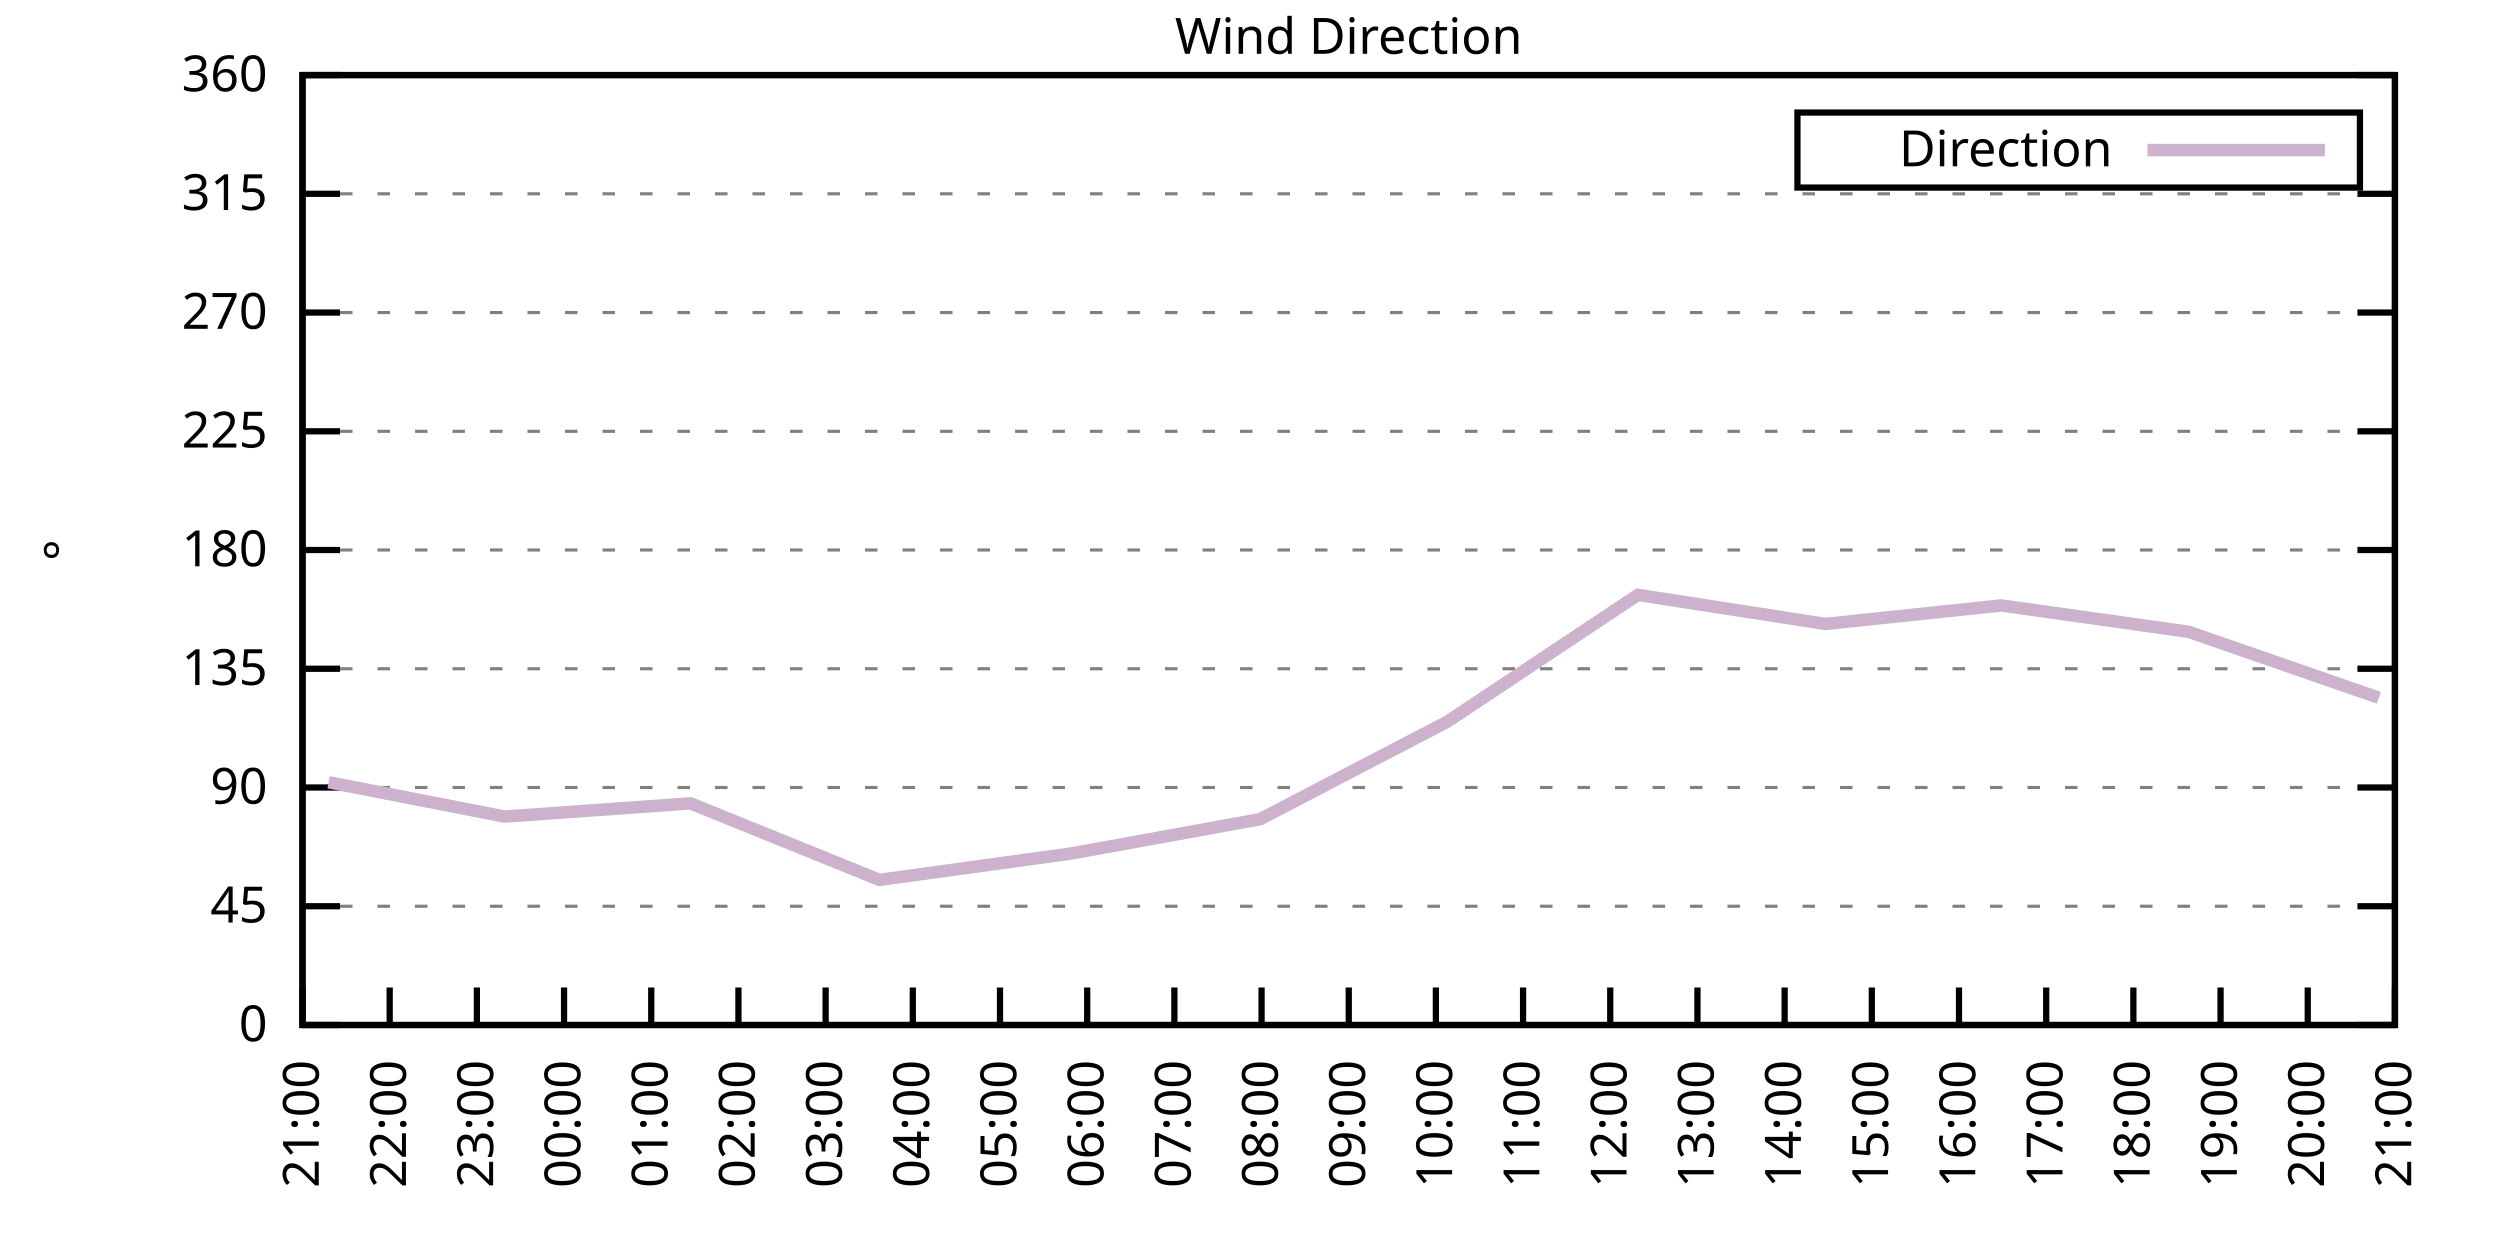
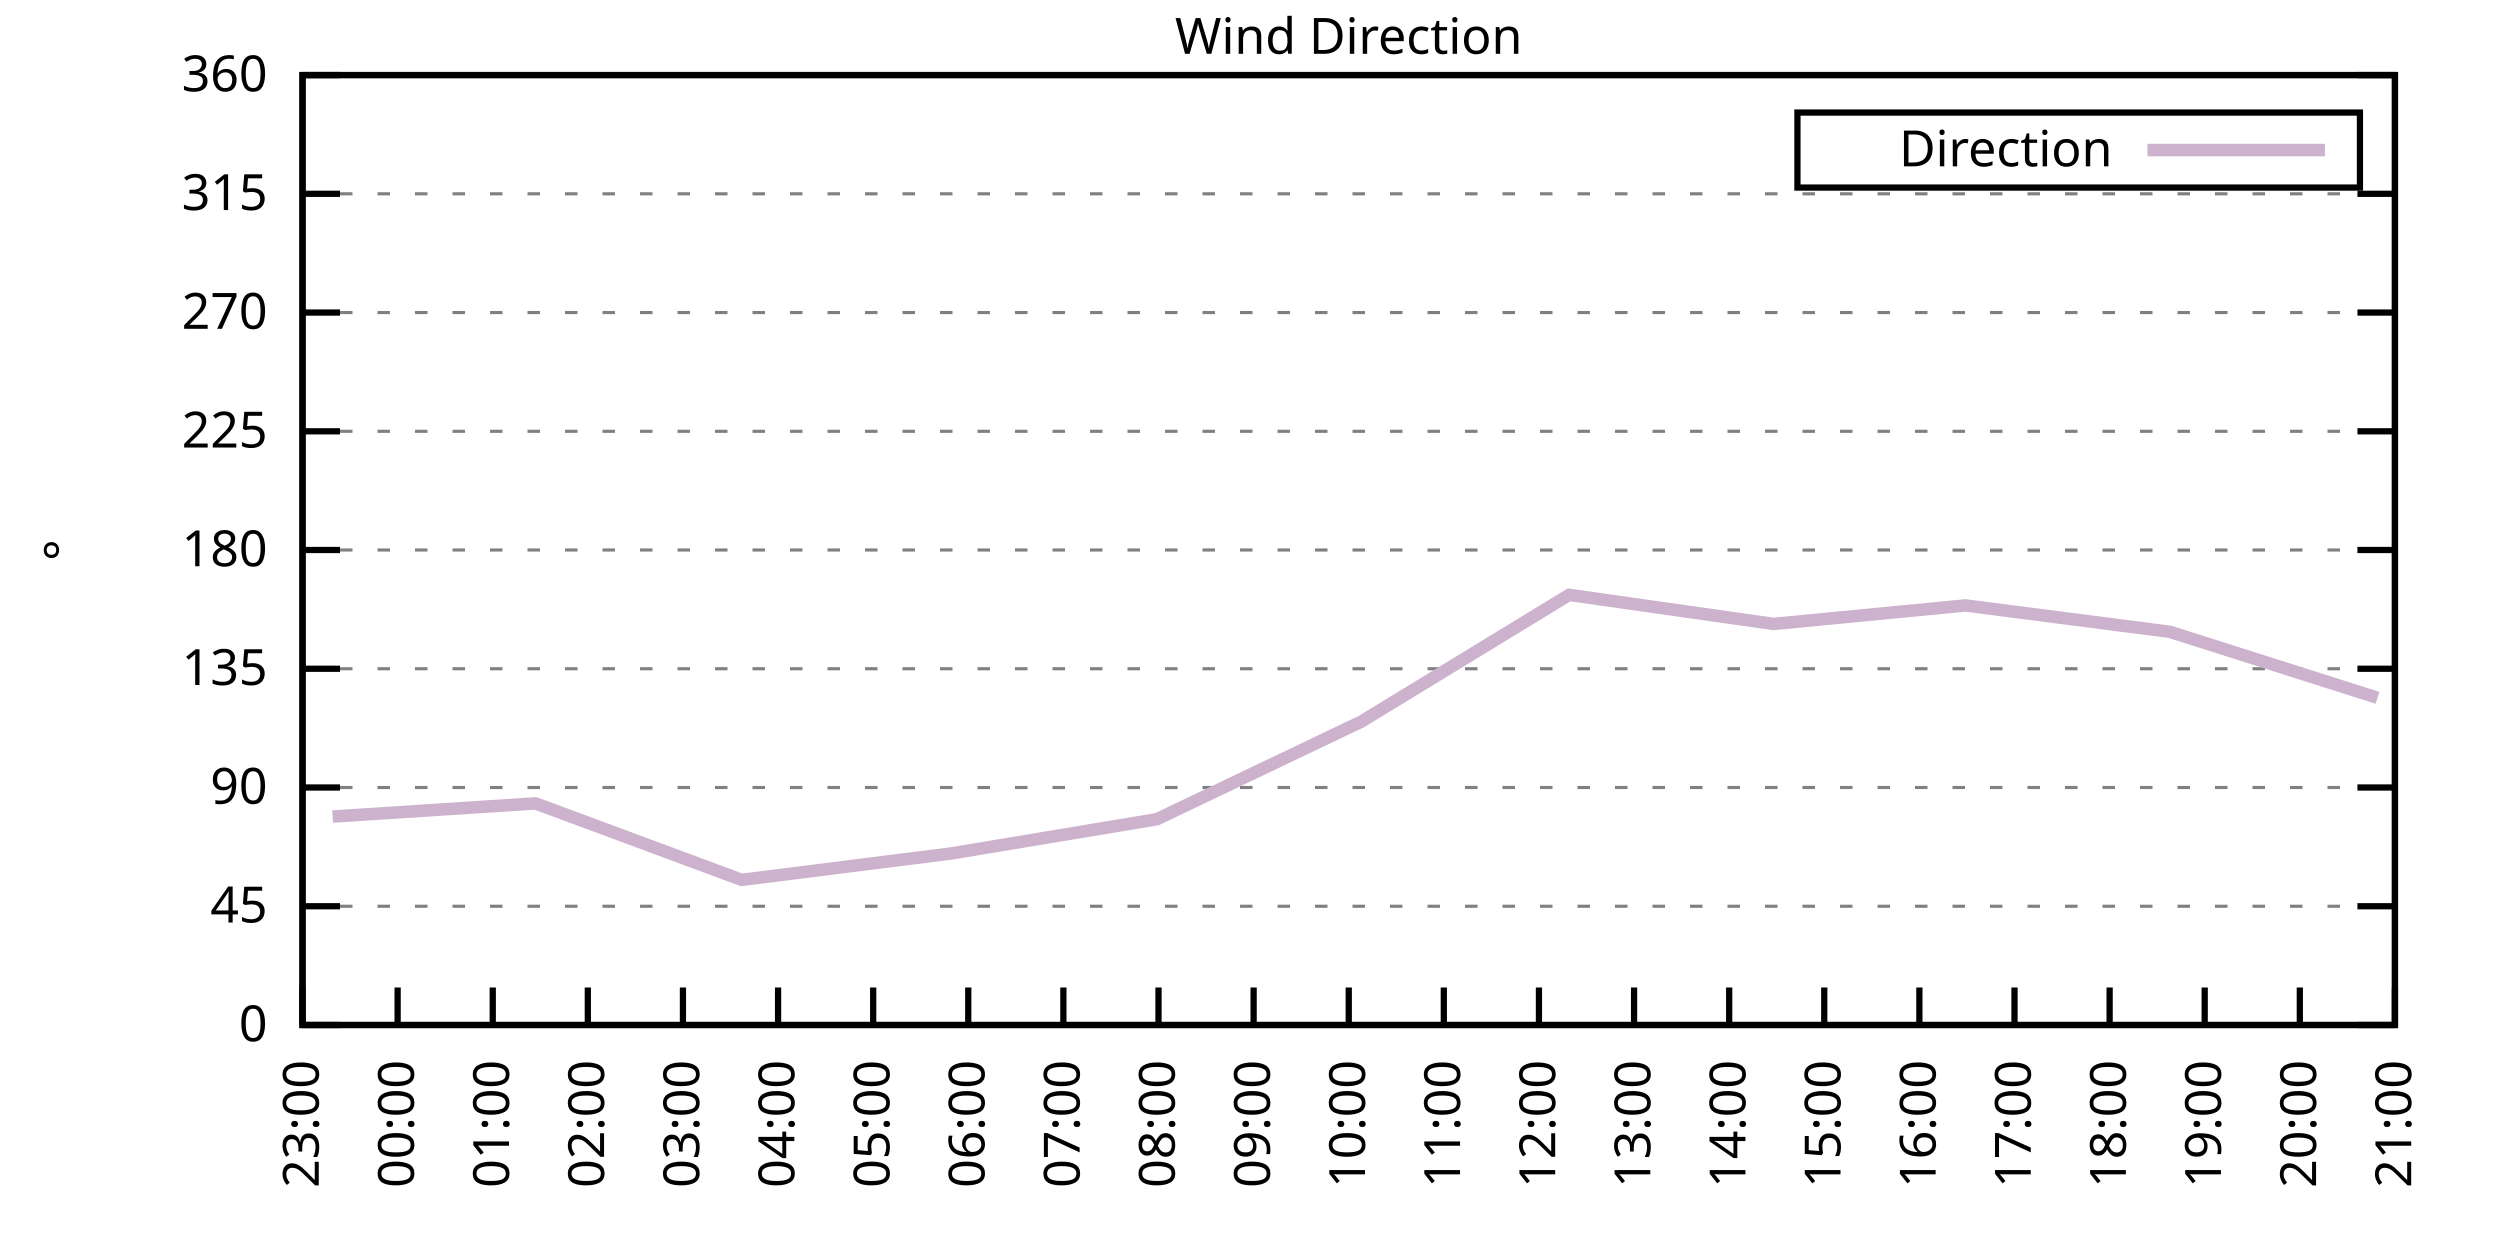
<svg xmlns="http://www.w3.org/2000/svg" xmlns:xlink="http://www.w3.org/1999/xlink" width="400" height="200" viewBox="0 0 400 200">
  <g id="gnuplot_canvas">
    <rect x="0" y="0" width="400" height="200" fill="none" />
    <defs>
      <circle id="gpDot" r="0.5" stroke-width="0.5" stroke="currentColor" />
      <path id="gpPt0" stroke-width="0.333" stroke="currentColor" d="M-1,0 h2 M0,-1 v2" />
      <path id="gpPt1" stroke-width="0.333" stroke="currentColor" d="M-1,-1 L1,1 M1,-1 L-1,1" />
      <path id="gpPt2" stroke-width="0.333" stroke="currentColor" d="M-1,0 L1,0 M0,-1 L0,1 M-1,-1 L1,1 M-1,1 L1,-1" />
      <rect id="gpPt3" stroke-width="0.333" stroke="currentColor" x="-1" y="-1" width="2" height="2" />
      <rect id="gpPt4" stroke-width="0.333" stroke="currentColor" fill="currentColor" x="-1" y="-1" width="2" height="2" />
      <circle id="gpPt5" stroke-width="0.333" stroke="currentColor" cx="0" cy="0" r="1" />
      <use xlink:href="#gpPt5" id="gpPt6" fill="currentColor" stroke="none" />
      <path id="gpPt7" stroke-width="0.333" stroke="currentColor" d="M0,-1.33 L-1.33,0.67 L1.33,0.67 z" />
      <use xlink:href="#gpPt7" id="gpPt8" fill="currentColor" stroke="none" />
      <use xlink:href="#gpPt7" id="gpPt9" stroke="currentColor" transform="rotate(180)" />
      <use xlink:href="#gpPt9" id="gpPt10" fill="currentColor" stroke="none" />
      <use xlink:href="#gpPt3" id="gpPt11" stroke="currentColor" transform="rotate(45)" />
      <use xlink:href="#gpPt11" id="gpPt12" fill="currentColor" stroke="none" />
      <path id="gpPt13" stroke-width="0.333" stroke="currentColor" d="M0,1.330 L1.265,0.411 L0.782,-1.067 L-0.782,-1.076 L-1.265,0.411 z" />
      <use xlink:href="#gpPt13" id="gpPt14" fill="currentColor" stroke="none" />
      <filter id="textbox" filterUnits="objectBoundingBox" x="0" y="0" height="1" width="1">
        <feFlood flood-color="white" flood-opacity="1" result="bgnd" />
        <feComposite in="SourceGraphic" in2="bgnd" operator="atop" />
      </filter>
      <filter id="greybox" filterUnits="objectBoundingBox" x="0" y="0" height="1" width="1">
        <feFlood flood-color="lightgrey" flood-opacity="1" result="grey" />
        <feComposite in="SourceGraphic" in2="grey" operator="atop" />
      </filter>
    </defs>
    <g fill="none" color="white" stroke="currentColor" stroke-width="1.00" stroke-linecap="butt" stroke-linejoin="miter">
</g>
    <g fill="none" color="black" stroke="currentColor" stroke-width="1.00" stroke-linecap="butt" stroke-linejoin="miter">
      <g stroke="none" shape-rendering="crispEdges">
        <polygon fill="rgb(255, 255, 255)" points="48.40,164.00 383.18,164.00 383.18,12.02 48.40,12.02 " />
      </g>
    </g>
    <g fill="none" color="black" stroke="currentColor" stroke-width="1.00" stroke-linecap="butt" stroke-linejoin="miter">
</g>
    <g fill="none" color="black" stroke="black" stroke-width="0.50" stroke-linecap="butt" stroke-linejoin="miter">
</g>
    <g fill="none" color="gray" stroke="currentColor" stroke-width="0.50" stroke-linecap="butt" stroke-linejoin="miter">
      <path stroke="gray" stroke-dasharray="2,4" class="gridline" d="M48.40,164.00 L383.19,164.00  " />
    </g>
    <g fill="none" color="gray" stroke="gray" stroke-width="1.00" stroke-linecap="butt" stroke-linejoin="miter">
</g>
    <g fill="none" color="black" stroke="currentColor" stroke-width="1.00" stroke-linecap="butt" stroke-linejoin="miter">
      <path stroke="black" d="M48.40,164.00 L54.40,164.00 M383.19,164.00 L377.19,164.00  " />
      <g transform="translate(42.80,166.60)" stroke="none" fill="black" font-family="Sans" font-size="8.00" text-anchor="end">
        <text>
          <tspan font-family="Sans"> 0</tspan>
        </text>
      </g>
    </g>
    <g fill="none" color="black" stroke="currentColor" stroke-width="1.00" stroke-linecap="butt" stroke-linejoin="miter">
</g>
    <g fill="none" color="black" stroke="black" stroke-width="0.50" stroke-linecap="butt" stroke-linejoin="miter">
</g>
    <g fill="none" color="gray" stroke="currentColor" stroke-width="0.50" stroke-linecap="butt" stroke-linejoin="miter">
      <path stroke="gray" stroke-dasharray="2,4" class="gridline" d="M48.40,145.00 L383.19,145.00  " />
    </g>
    <g fill="none" color="gray" stroke="gray" stroke-width="1.00" stroke-linecap="butt" stroke-linejoin="miter">
</g>
    <g fill="none" color="black" stroke="currentColor" stroke-width="1.00" stroke-linecap="butt" stroke-linejoin="miter">
      <path stroke="black" d="M48.40,145.00 L54.40,145.00 M383.19,145.00 L377.19,145.00  " />
      <g transform="translate(42.80,147.60)" stroke="none" fill="black" font-family="Sans" font-size="8.00" text-anchor="end">
        <text>
          <tspan font-family="Sans"> 45</tspan>
        </text>
      </g>
    </g>
    <g fill="none" color="black" stroke="currentColor" stroke-width="1.00" stroke-linecap="butt" stroke-linejoin="miter">
</g>
    <g fill="none" color="black" stroke="black" stroke-width="0.50" stroke-linecap="butt" stroke-linejoin="miter">
</g>
    <g fill="none" color="gray" stroke="currentColor" stroke-width="0.50" stroke-linecap="butt" stroke-linejoin="miter">
      <path stroke="gray" stroke-dasharray="2,4" class="gridline" d="M48.40,126.00 L383.19,126.00  " />
    </g>
    <g fill="none" color="gray" stroke="gray" stroke-width="1.00" stroke-linecap="butt" stroke-linejoin="miter">
</g>
    <g fill="none" color="black" stroke="currentColor" stroke-width="1.00" stroke-linecap="butt" stroke-linejoin="miter">
      <path stroke="black" d="M48.40,126.00 L54.40,126.00 M383.19,126.00 L377.19,126.00  " />
      <g transform="translate(42.80,128.60)" stroke="none" fill="black" font-family="Sans" font-size="8.00" text-anchor="end">
        <text>
          <tspan font-family="Sans"> 90</tspan>
        </text>
      </g>
    </g>
    <g fill="none" color="black" stroke="currentColor" stroke-width="1.00" stroke-linecap="butt" stroke-linejoin="miter">
</g>
    <g fill="none" color="black" stroke="black" stroke-width="0.50" stroke-linecap="butt" stroke-linejoin="miter">
</g>
    <g fill="none" color="gray" stroke="currentColor" stroke-width="0.50" stroke-linecap="butt" stroke-linejoin="miter">
      <path stroke="gray" stroke-dasharray="2,4" class="gridline" d="M48.40,107.00 L383.19,107.00  " />
    </g>
    <g fill="none" color="gray" stroke="gray" stroke-width="1.00" stroke-linecap="butt" stroke-linejoin="miter">
</g>
    <g fill="none" color="black" stroke="currentColor" stroke-width="1.00" stroke-linecap="butt" stroke-linejoin="miter">
      <path stroke="black" d="M48.40,107.00 L54.40,107.00 M383.19,107.00 L377.19,107.00  " />
      <g transform="translate(42.80,109.60)" stroke="none" fill="black" font-family="Sans" font-size="8.00" text-anchor="end">
        <text>
          <tspan font-family="Sans"> 135</tspan>
        </text>
      </g>
    </g>
    <g fill="none" color="black" stroke="currentColor" stroke-width="1.00" stroke-linecap="butt" stroke-linejoin="miter">
</g>
    <g fill="none" color="black" stroke="black" stroke-width="0.50" stroke-linecap="butt" stroke-linejoin="miter">
</g>
    <g fill="none" color="gray" stroke="currentColor" stroke-width="0.50" stroke-linecap="butt" stroke-linejoin="miter">
      <path stroke="gray" stroke-dasharray="2,4" class="gridline" d="M48.40,88.00 L383.19,88.00  " />
    </g>
    <g fill="none" color="gray" stroke="gray" stroke-width="1.00" stroke-linecap="butt" stroke-linejoin="miter">
</g>
    <g fill="none" color="black" stroke="currentColor" stroke-width="1.00" stroke-linecap="butt" stroke-linejoin="miter">
      <path stroke="black" d="M48.40,88.00 L54.40,88.00 M383.19,88.00 L377.19,88.00  " />
      <g transform="translate(42.80,90.60)" stroke="none" fill="black" font-family="Sans" font-size="8.00" text-anchor="end">
        <text>
          <tspan font-family="Sans"> 180</tspan>
        </text>
      </g>
    </g>
    <g fill="none" color="black" stroke="currentColor" stroke-width="1.00" stroke-linecap="butt" stroke-linejoin="miter">
</g>
    <g fill="none" color="black" stroke="black" stroke-width="0.50" stroke-linecap="butt" stroke-linejoin="miter">
</g>
    <g fill="none" color="gray" stroke="currentColor" stroke-width="0.50" stroke-linecap="butt" stroke-linejoin="miter">
      <path stroke="gray" stroke-dasharray="2,4" class="gridline" d="M48.40,69.01 L383.19,69.01  " />
    </g>
    <g fill="none" color="gray" stroke="gray" stroke-width="1.00" stroke-linecap="butt" stroke-linejoin="miter">
</g>
    <g fill="none" color="black" stroke="currentColor" stroke-width="1.00" stroke-linecap="butt" stroke-linejoin="miter">
      <path stroke="black" d="M48.40,69.01 L54.40,69.01 M383.19,69.01 L377.19,69.01  " />
      <g transform="translate(42.80,71.61)" stroke="none" fill="black" font-family="Sans" font-size="8.00" text-anchor="end">
        <text>
          <tspan font-family="Sans"> 225</tspan>
        </text>
      </g>
    </g>
    <g fill="none" color="black" stroke="currentColor" stroke-width="1.00" stroke-linecap="butt" stroke-linejoin="miter">
</g>
    <g fill="none" color="black" stroke="black" stroke-width="0.50" stroke-linecap="butt" stroke-linejoin="miter">
</g>
    <g fill="none" color="gray" stroke="currentColor" stroke-width="0.50" stroke-linecap="butt" stroke-linejoin="miter">
      <path stroke="gray" stroke-dasharray="2,4" class="gridline" d="M48.40,50.01 L383.19,50.01  " />
    </g>
    <g fill="none" color="gray" stroke="gray" stroke-width="1.00" stroke-linecap="butt" stroke-linejoin="miter">
</g>
    <g fill="none" color="black" stroke="currentColor" stroke-width="1.00" stroke-linecap="butt" stroke-linejoin="miter">
      <path stroke="black" d="M48.40,50.01 L54.40,50.01 M383.19,50.01 L377.19,50.01  " />
      <g transform="translate(42.80,52.61)" stroke="none" fill="black" font-family="Sans" font-size="8.00" text-anchor="end">
        <text>
          <tspan font-family="Sans"> 270</tspan>
        </text>
      </g>
    </g>
    <g fill="none" color="black" stroke="currentColor" stroke-width="1.00" stroke-linecap="butt" stroke-linejoin="miter">
</g>
    <g fill="none" color="black" stroke="black" stroke-width="0.50" stroke-linecap="butt" stroke-linejoin="miter">
</g>
    <g fill="none" color="gray" stroke="currentColor" stroke-width="0.50" stroke-linecap="butt" stroke-linejoin="miter">
      <path stroke="gray" stroke-dasharray="2,4" class="gridline" d="M48.40,31.01 L383.19,31.01  " />
    </g>
    <g fill="none" color="gray" stroke="gray" stroke-width="1.00" stroke-linecap="butt" stroke-linejoin="miter">
</g>
    <g fill="none" color="black" stroke="currentColor" stroke-width="1.00" stroke-linecap="butt" stroke-linejoin="miter">
      <path stroke="black" d="M48.40,31.01 L54.40,31.01 M383.19,31.01 L377.19,31.01  " />
      <g transform="translate(42.80,33.61)" stroke="none" fill="black" font-family="Sans" font-size="8.00" text-anchor="end">
        <text>
          <tspan font-family="Sans"> 315</tspan>
        </text>
      </g>
    </g>
    <g fill="none" color="black" stroke="currentColor" stroke-width="1.00" stroke-linecap="butt" stroke-linejoin="miter">
</g>
    <g fill="none" color="black" stroke="black" stroke-width="0.50" stroke-linecap="butt" stroke-linejoin="miter">
</g>
    <g fill="none" color="gray" stroke="currentColor" stroke-width="0.50" stroke-linecap="butt" stroke-linejoin="miter">
      <path stroke="gray" stroke-dasharray="2,4" class="gridline" d="M48.40,12.01 L383.19,12.01  " />
    </g>
    <g fill="none" color="gray" stroke="gray" stroke-width="1.00" stroke-linecap="butt" stroke-linejoin="miter">
</g>
    <g fill="none" color="black" stroke="currentColor" stroke-width="1.00" stroke-linecap="butt" stroke-linejoin="miter">
      <path stroke="black" d="M48.40,12.01 L54.40,12.01 M383.19,12.01 L377.19,12.01  " />
      <g transform="translate(42.80,14.61)" stroke="none" fill="black" font-family="Sans" font-size="8.00" text-anchor="end">
        <text>
          <tspan font-family="Sans"> 360</tspan>
        </text>
      </g>
    </g>
    <g fill="none" color="black" stroke="currentColor" stroke-width="1.00" stroke-linecap="butt" stroke-linejoin="miter">
      <path stroke="black" d="M48.40,164.00 L48.40,158.00  " />
      <g transform="translate(51.00,169.60) rotate(270.00)" stroke="none" fill="black" font-family="Sans" font-size="8.00" text-anchor="end">
        <text>
-           <tspan font-family="Sans">21:00</tspan>
-         </text>
-       </g>
-     </g>
-     <g fill="none" color="black" stroke="currentColor" stroke-width="1.00" stroke-linecap="butt" stroke-linejoin="miter">
-       <path stroke="black" d="M62.35,164.00 L62.35,158.00  " />
-       <g transform="translate(64.95,169.60) rotate(270.00)" stroke="none" fill="black" font-family="Sans" font-size="8.00" text-anchor="end">
-         <text>
-           <tspan font-family="Sans">22:00</tspan>
-         </text>
-       </g>
-     </g>
-     <g fill="none" color="black" stroke="currentColor" stroke-width="1.00" stroke-linecap="butt" stroke-linejoin="miter">
-       <path stroke="black" d="M76.30,164.00 L76.30,158.00  " />
-       <g transform="translate(78.90,169.60) rotate(270.00)" stroke="none" fill="black" font-family="Sans" font-size="8.00" text-anchor="end">
-         <text>
          <tspan font-family="Sans">23:00</tspan>
        </text>
      </g>
    </g>
    <g fill="none" color="black" stroke="currentColor" stroke-width="1.00" stroke-linecap="butt" stroke-linejoin="miter">
-       <path stroke="black" d="M90.25,164.00 L90.25,158.00  " />
-       <g transform="translate(92.85,169.60) rotate(270.00)" stroke="none" fill="black" font-family="Sans" font-size="8.00" text-anchor="end">
+       <path stroke="black" d="M63.62,164.00 L63.62,158.00  " />
+       <g transform="translate(66.22,169.60) rotate(270.00)" stroke="none" fill="black" font-family="Sans" font-size="8.00" text-anchor="end">
        <text>
          <tspan font-family="Sans">00:00</tspan>
        </text>
      </g>
    </g>
    <g fill="none" color="black" stroke="currentColor" stroke-width="1.00" stroke-linecap="butt" stroke-linejoin="miter">
-       <path stroke="black" d="M104.20,164.00 L104.20,158.00  " />
-       <g transform="translate(106.80,169.60) rotate(270.00)" stroke="none" fill="black" font-family="Sans" font-size="8.00" text-anchor="end">
+       <path stroke="black" d="M78.84,164.00 L78.84,158.00  " />
+       <g transform="translate(81.44,169.60) rotate(270.00)" stroke="none" fill="black" font-family="Sans" font-size="8.00" text-anchor="end">
        <text>
          <tspan font-family="Sans">01:00</tspan>
        </text>
      </g>
    </g>
    <g fill="none" color="black" stroke="currentColor" stroke-width="1.00" stroke-linecap="butt" stroke-linejoin="miter">
-       <path stroke="black" d="M118.15,164.00 L118.15,158.00  " />
-       <g transform="translate(120.75,169.60) rotate(270.00)" stroke="none" fill="black" font-family="Sans" font-size="8.00" text-anchor="end">
+       <path stroke="black" d="M94.05,164.00 L94.05,158.00  " />
+       <g transform="translate(96.65,169.60) rotate(270.00)" stroke="none" fill="black" font-family="Sans" font-size="8.00" text-anchor="end">
        <text>
          <tspan font-family="Sans">02:00</tspan>
        </text>
      </g>
    </g>
    <g fill="none" color="black" stroke="currentColor" stroke-width="1.00" stroke-linecap="butt" stroke-linejoin="miter">
-       <path stroke="black" d="M132.10,164.00 L132.10,158.00  " />
-       <g transform="translate(134.70,169.60) rotate(270.00)" stroke="none" fill="black" font-family="Sans" font-size="8.00" text-anchor="end">
+       <path stroke="black" d="M109.27,164.00 L109.27,158.00  " />
+       <g transform="translate(111.87,169.60) rotate(270.00)" stroke="none" fill="black" font-family="Sans" font-size="8.00" text-anchor="end">
        <text>
          <tspan font-family="Sans">03:00</tspan>
        </text>
      </g>
    </g>
    <g fill="none" color="black" stroke="currentColor" stroke-width="1.00" stroke-linecap="butt" stroke-linejoin="miter">
-       <path stroke="black" d="M146.05,164.00 L146.05,158.00  " />
-       <g transform="translate(148.65,169.60) rotate(270.00)" stroke="none" fill="black" font-family="Sans" font-size="8.00" text-anchor="end">
+       <path stroke="black" d="M124.49,164.00 L124.49,158.00  " />
+       <g transform="translate(127.09,169.60) rotate(270.00)" stroke="none" fill="black" font-family="Sans" font-size="8.00" text-anchor="end">
        <text>
          <tspan font-family="Sans">04:00</tspan>
        </text>
      </g>
    </g>
    <g fill="none" color="black" stroke="currentColor" stroke-width="1.00" stroke-linecap="butt" stroke-linejoin="miter">
-       <path stroke="black" d="M160.00,164.00 L160.00,158.00  " />
-       <g transform="translate(162.60,169.60) rotate(270.00)" stroke="none" fill="black" font-family="Sans" font-size="8.00" text-anchor="end">
+       <path stroke="black" d="M139.71,164.00 L139.71,158.00  " />
+       <g transform="translate(142.31,169.60) rotate(270.00)" stroke="none" fill="black" font-family="Sans" font-size="8.00" text-anchor="end">
        <text>
          <tspan font-family="Sans">05:00</tspan>
        </text>
      </g>
    </g>
    <g fill="none" color="black" stroke="currentColor" stroke-width="1.00" stroke-linecap="butt" stroke-linejoin="miter">
-       <path stroke="black" d="M173.95,164.00 L173.95,158.00  " />
-       <g transform="translate(176.55,169.60) rotate(270.00)" stroke="none" fill="black" font-family="Sans" font-size="8.00" text-anchor="end">
+       <path stroke="black" d="M154.92,164.00 L154.92,158.00  " />
+       <g transform="translate(157.52,169.60) rotate(270.00)" stroke="none" fill="black" font-family="Sans" font-size="8.00" text-anchor="end">
        <text>
          <tspan font-family="Sans">06:00</tspan>
        </text>
      </g>
    </g>
    <g fill="none" color="black" stroke="currentColor" stroke-width="1.00" stroke-linecap="butt" stroke-linejoin="miter">
-       <path stroke="black" d="M187.90,164.00 L187.90,158.00  " />
-       <g transform="translate(190.50,169.60) rotate(270.00)" stroke="none" fill="black" font-family="Sans" font-size="8.00" text-anchor="end">
+       <path stroke="black" d="M170.14,164.00 L170.14,158.00  " />
+       <g transform="translate(172.74,169.60) rotate(270.00)" stroke="none" fill="black" font-family="Sans" font-size="8.00" text-anchor="end">
        <text>
          <tspan font-family="Sans">07:00</tspan>
        </text>
      </g>
    </g>
    <g fill="none" color="black" stroke="currentColor" stroke-width="1.00" stroke-linecap="butt" stroke-linejoin="miter">
-       <path stroke="black" d="M201.85,164.00 L201.85,158.00  " />
-       <g transform="translate(204.45,169.60) rotate(270.00)" stroke="none" fill="black" font-family="Sans" font-size="8.00" text-anchor="end">
+       <path stroke="black" d="M185.36,164.00 L185.36,158.00  " />
+       <g transform="translate(187.96,169.60) rotate(270.00)" stroke="none" fill="black" font-family="Sans" font-size="8.00" text-anchor="end">
        <text>
          <tspan font-family="Sans">08:00</tspan>
+         </text>
+       </g>
+     </g>
+     <g fill="none" color="black" stroke="currentColor" stroke-width="1.00" stroke-linecap="butt" stroke-linejoin="miter">
+       <path stroke="black" d="M200.58,164.00 L200.58,158.00  " />
+       <g transform="translate(203.18,169.60) rotate(270.00)" stroke="none" fill="black" font-family="Sans" font-size="8.00" text-anchor="end">
+         <text>
+           <tspan font-family="Sans">09:00</tspan>
        </text>
      </g>
    </g>
    <g fill="none" color="black" stroke="currentColor" stroke-width="1.00" stroke-linecap="butt" stroke-linejoin="miter">
      <path stroke="black" d="M215.80,164.00 L215.80,158.00  " />
      <g transform="translate(218.40,169.60) rotate(270.00)" stroke="none" fill="black" font-family="Sans" font-size="8.00" text-anchor="end">
        <text>
-           <tspan font-family="Sans">09:00</tspan>
-         </text>
-       </g>
-     </g>
-     <g fill="none" color="black" stroke="currentColor" stroke-width="1.00" stroke-linecap="butt" stroke-linejoin="miter">
-       <path stroke="black" d="M229.74,164.00 L229.74,158.00  " />
-       <g transform="translate(232.34,169.60) rotate(270.00)" stroke="none" fill="black" font-family="Sans" font-size="8.00" text-anchor="end">
-         <text>
          <tspan font-family="Sans">10:00</tspan>
        </text>
      </g>
    </g>
    <g fill="none" color="black" stroke="currentColor" stroke-width="1.00" stroke-linecap="butt" stroke-linejoin="miter">
-       <path stroke="black" d="M243.69,164.00 L243.69,158.00  " />
-       <g transform="translate(246.29,169.60) rotate(270.00)" stroke="none" fill="black" font-family="Sans" font-size="8.00" text-anchor="end">
+       <path stroke="black" d="M231.01,164.00 L231.01,158.00  " />
+       <g transform="translate(233.61,169.60) rotate(270.00)" stroke="none" fill="black" font-family="Sans" font-size="8.00" text-anchor="end">
        <text>
          <tspan font-family="Sans">11:00</tspan>
        </text>
      </g>
    </g>
    <g fill="none" color="black" stroke="currentColor" stroke-width="1.00" stroke-linecap="butt" stroke-linejoin="miter">
-       <path stroke="black" d="M257.64,164.00 L257.64,158.00  " />
-       <g transform="translate(260.24,169.60) rotate(270.00)" stroke="none" fill="black" font-family="Sans" font-size="8.00" text-anchor="end">
+       <path stroke="black" d="M246.23,164.00 L246.23,158.00  " />
+       <g transform="translate(248.83,169.60) rotate(270.00)" stroke="none" fill="black" font-family="Sans" font-size="8.00" text-anchor="end">
        <text>
          <tspan font-family="Sans">12:00</tspan>
        </text>
      </g>
    </g>
    <g fill="none" color="black" stroke="currentColor" stroke-width="1.00" stroke-linecap="butt" stroke-linejoin="miter">
-       <path stroke="black" d="M271.59,164.00 L271.59,158.00  " />
-       <g transform="translate(274.19,169.60) rotate(270.00)" stroke="none" fill="black" font-family="Sans" font-size="8.00" text-anchor="end">
+       <path stroke="black" d="M261.45,164.00 L261.45,158.00  " />
+       <g transform="translate(264.05,169.60) rotate(270.00)" stroke="none" fill="black" font-family="Sans" font-size="8.00" text-anchor="end">
        <text>
          <tspan font-family="Sans">13:00</tspan>
        </text>
      </g>
    </g>
    <g fill="none" color="black" stroke="currentColor" stroke-width="1.00" stroke-linecap="butt" stroke-linejoin="miter">
-       <path stroke="black" d="M285.54,164.00 L285.54,158.00  " />
-       <g transform="translate(288.14,169.60) rotate(270.00)" stroke="none" fill="black" font-family="Sans" font-size="8.00" text-anchor="end">
+       <path stroke="black" d="M276.67,164.00 L276.67,158.00  " />
+       <g transform="translate(279.27,169.60) rotate(270.00)" stroke="none" fill="black" font-family="Sans" font-size="8.00" text-anchor="end">
        <text>
          <tspan font-family="Sans">14:00</tspan>
        </text>
      </g>
    </g>
    <g fill="none" color="black" stroke="currentColor" stroke-width="1.00" stroke-linecap="butt" stroke-linejoin="miter">
-       <path stroke="black" d="M299.49,164.00 L299.49,158.00  " />
-       <g transform="translate(302.09,169.60) rotate(270.00)" stroke="none" fill="black" font-family="Sans" font-size="8.00" text-anchor="end">
+       <path stroke="black" d="M291.88,164.00 L291.88,158.00  " />
+       <g transform="translate(294.48,169.60) rotate(270.00)" stroke="none" fill="black" font-family="Sans" font-size="8.00" text-anchor="end">
        <text>
          <tspan font-family="Sans">15:00</tspan>
        </text>
      </g>
    </g>
    <g fill="none" color="black" stroke="currentColor" stroke-width="1.00" stroke-linecap="butt" stroke-linejoin="miter">
-       <path stroke="black" d="M313.44,164.00 L313.44,158.00  " />
-       <g transform="translate(316.04,169.60) rotate(270.00)" stroke="none" fill="black" font-family="Sans" font-size="8.00" text-anchor="end">
+       <path stroke="black" d="M307.10,164.00 L307.10,158.00  " />
+       <g transform="translate(309.70,169.60) rotate(270.00)" stroke="none" fill="black" font-family="Sans" font-size="8.00" text-anchor="end">
        <text>
          <tspan font-family="Sans">16:00</tspan>
        </text>
      </g>
    </g>
    <g fill="none" color="black" stroke="currentColor" stroke-width="1.00" stroke-linecap="butt" stroke-linejoin="miter">
-       <path stroke="black" d="M327.39,164.00 L327.39,158.00  " />
-       <g transform="translate(329.99,169.60) rotate(270.00)" stroke="none" fill="black" font-family="Sans" font-size="8.00" text-anchor="end">
+       <path stroke="black" d="M322.32,164.00 L322.32,158.00  " />
+       <g transform="translate(324.92,169.60) rotate(270.00)" stroke="none" fill="black" font-family="Sans" font-size="8.00" text-anchor="end">
        <text>
          <tspan font-family="Sans">17:00</tspan>
        </text>
      </g>
    </g>
    <g fill="none" color="black" stroke="currentColor" stroke-width="1.00" stroke-linecap="butt" stroke-linejoin="miter">
-       <path stroke="black" d="M341.34,164.00 L341.34,158.00  " />
-       <g transform="translate(343.94,169.60) rotate(270.00)" stroke="none" fill="black" font-family="Sans" font-size="8.00" text-anchor="end">
+       <path stroke="black" d="M337.54,164.00 L337.54,158.00  " />
+       <g transform="translate(340.14,169.60) rotate(270.00)" stroke="none" fill="black" font-family="Sans" font-size="8.00" text-anchor="end">
        <text>
          <tspan font-family="Sans">18:00</tspan>
        </text>
      </g>
    </g>
    <g fill="none" color="black" stroke="currentColor" stroke-width="1.00" stroke-linecap="butt" stroke-linejoin="miter">
-       <path stroke="black" d="M355.29,164.00 L355.29,158.00  " />
-       <g transform="translate(357.89,169.60) rotate(270.00)" stroke="none" fill="black" font-family="Sans" font-size="8.00" text-anchor="end">
+       <path stroke="black" d="M352.75,164.00 L352.75,158.00  " />
+       <g transform="translate(355.35,169.60) rotate(270.00)" stroke="none" fill="black" font-family="Sans" font-size="8.00" text-anchor="end">
        <text>
          <tspan font-family="Sans">19:00</tspan>
        </text>
      </g>
    </g>
    <g fill="none" color="black" stroke="currentColor" stroke-width="1.00" stroke-linecap="butt" stroke-linejoin="miter">
-       <path stroke="black" d="M369.24,164.00 L369.24,158.00  " />
-       <g transform="translate(371.84,169.60) rotate(270.00)" stroke="none" fill="black" font-family="Sans" font-size="8.00" text-anchor="end">
+       <path stroke="black" d="M367.97,164.00 L367.97,158.00  " />
+       <g transform="translate(370.57,169.60) rotate(270.00)" stroke="none" fill="black" font-family="Sans" font-size="8.00" text-anchor="end">
        <text>
          <tspan font-family="Sans">20:00</tspan>
        </text>
      </g>
    </g>
    <g fill="none" color="black" stroke="currentColor" stroke-width="1.00" stroke-linecap="butt" stroke-linejoin="miter">
      <path stroke="black" d="M383.19,164.00 L383.19,158.00  " />
      <g transform="translate(385.79,169.60) rotate(270.00)" stroke="none" fill="black" font-family="Sans" font-size="8.00" text-anchor="end">
        <text>
          <tspan font-family="Sans">21:00</tspan>
        </text>
      </g>
    </g>
    <g fill="none" color="black" stroke="currentColor" stroke-width="1.00" stroke-linecap="butt" stroke-linejoin="miter">
</g>
    <g fill="none" color="black" stroke="currentColor" stroke-width="1.00" stroke-linecap="butt" stroke-linejoin="miter">
      <path stroke="black" d="M48.40,12.01 L48.40,164.00 L383.19,164.00 L383.19,12.01 L48.40,12.01 Z  " />
    </g>
    <g fill="none" color="black" stroke="currentColor" stroke-width="1.00" stroke-linecap="butt" stroke-linejoin="miter">
</g>
    <g fill="none" color="black" stroke="currentColor" stroke-width="1.00" stroke-linecap="butt" stroke-linejoin="miter">
      <path stroke="black" d="M287.59,30.01 L287.59,18.01 L377.59,18.01 L377.59,30.01 L287.59,30.01 Z  " />
    </g>
    <g id="Wind_direction_plot_1">
      <g fill="none" color="white" stroke="black" stroke-width="2.00" stroke-linecap="butt" stroke-linejoin="miter">
</g>
      <g fill="none" color="black" stroke="currentColor" stroke-width="2.00" stroke-linecap="butt" stroke-linejoin="miter">
        <g transform="translate(337.99,26.61)" stroke="none" fill="black" font-family="Sans" font-size="8.00" text-anchor="end">
          <text>
            <tspan font-family="Sans">Direction</tspan>
          </text>
        </g>
      </g>
      <g fill="none" color="black" stroke="currentColor" stroke-width="2.00" stroke-linecap="butt" stroke-linejoin="miter">
-         <path stroke="rgb(204, 178, 204)" d="M343.59,24.01 L371.99,24.01 M52.58,125.16 L80.72,130.65 L110.48,128.54 L140.70,140.78 L171.39,136.56 L201.61,131.07   L231.60,115.45 L262.06,95.18 L292.05,99.83 L320.18,96.87 L350.18,101.09 L380.63,111.65  " />
+         <path stroke="rgb(204, 178, 204)" d="M343.59,24.01 L371.99,24.01 M53.22,130.65 L85.68,128.54 L118.66,140.78 L152.13,136.56 L185.11,131.07 L217.82,115.45   L251.05,95.18 L283.77,99.83 L314.46,96.87 L347.17,101.09 L380.40,111.65  " />
      </g>
    </g>
    <g fill="none" color="black" stroke="currentColor" stroke-width="2.00" stroke-linecap="butt" stroke-linejoin="miter">
</g>
    <g fill="none" color="black" stroke="black" stroke-width="1.00" stroke-linecap="butt" stroke-linejoin="miter">
</g>
    <g fill="none" color="black" stroke="currentColor" stroke-width="1.00" stroke-linecap="butt" stroke-linejoin="miter">
      <path stroke="black" d="M48.40,12.01 L48.40,164.00 L383.19,164.00 L383.19,12.01 L48.40,12.01 Z  " />
      <g transform="translate(12.80,88.01) rotate(270.00)" stroke="none" fill="black" font-family="Sans" font-size="8.00" text-anchor="middle">
        <text>
          <tspan font-family="Sans">°</tspan>
        </text>
      </g>
    </g>
    <g fill="none" color="black" stroke="currentColor" stroke-width="1.00" stroke-linecap="butt" stroke-linejoin="miter">
</g>
    <g fill="none" color="black" stroke="currentColor" stroke-width="1.00" stroke-linecap="butt" stroke-linejoin="miter">
      <g transform="translate(215.79,8.61)" stroke="none" fill="black" font-family="Sans" font-size="8.00" text-anchor="middle">
        <text>
          <tspan font-family="Sans">Wind Direction</tspan>
        </text>
      </g>
    </g>
    <g fill="none" color="black" stroke="currentColor" stroke-width="1.00" stroke-linecap="butt" stroke-linejoin="miter">
</g>
  </g>
</svg>
